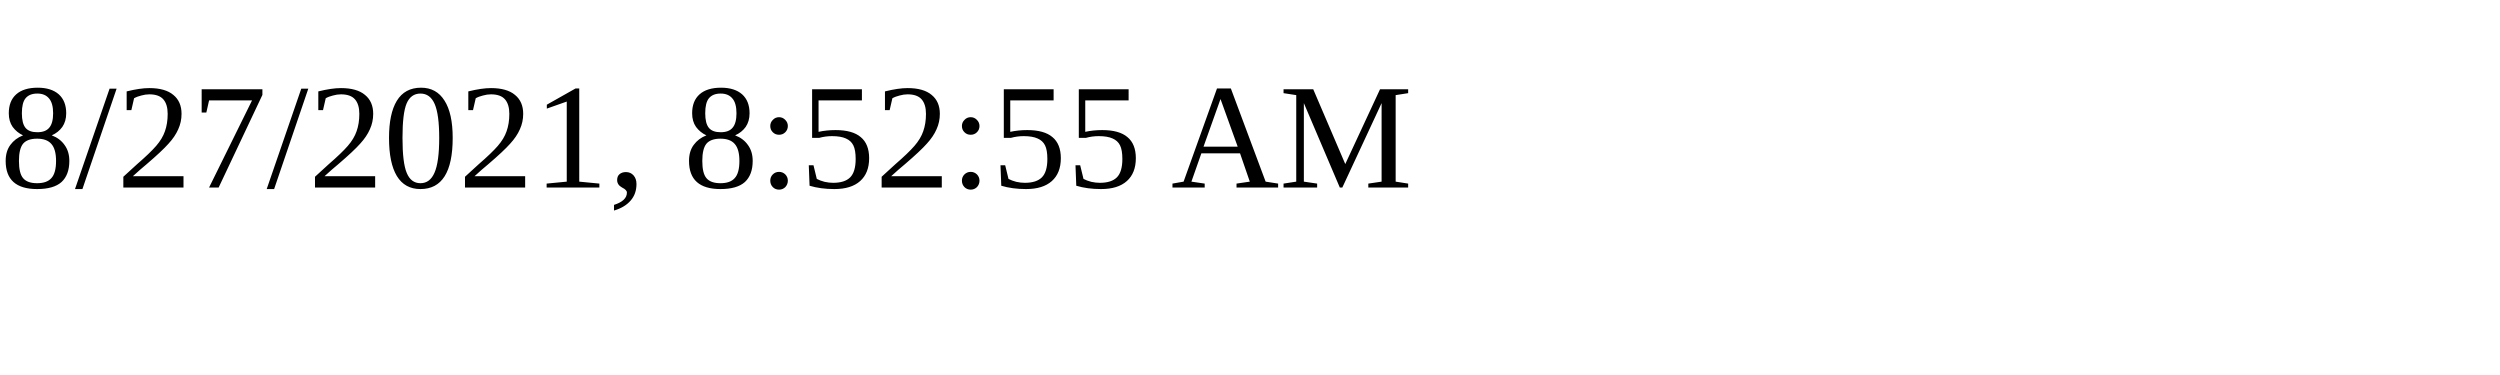
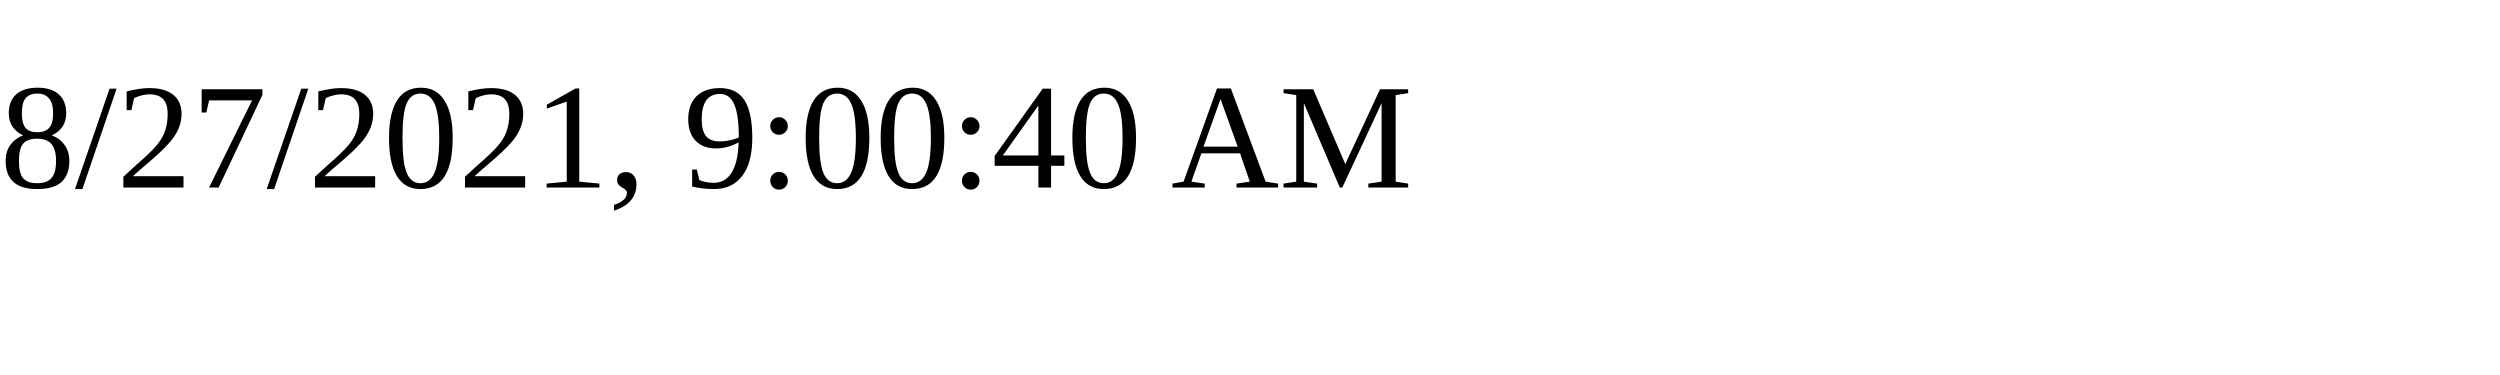
<svg xmlns="http://www.w3.org/2000/svg" height="30" width="200">
-   <text x="0" y="15">8/27/2021, 8:52:55 AM</text>
+   <text x="0" y="15">8/27/2021, 9:00:40 AM</text>
</svg>
